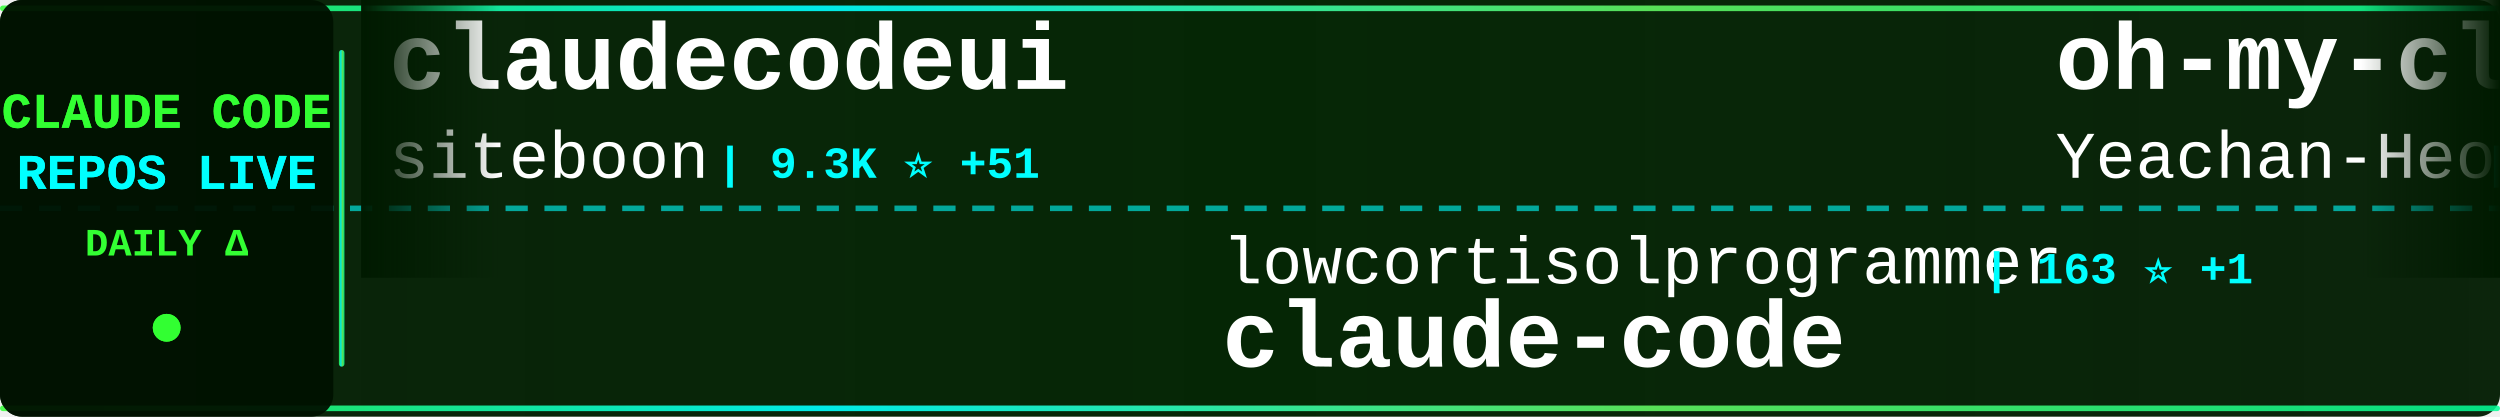
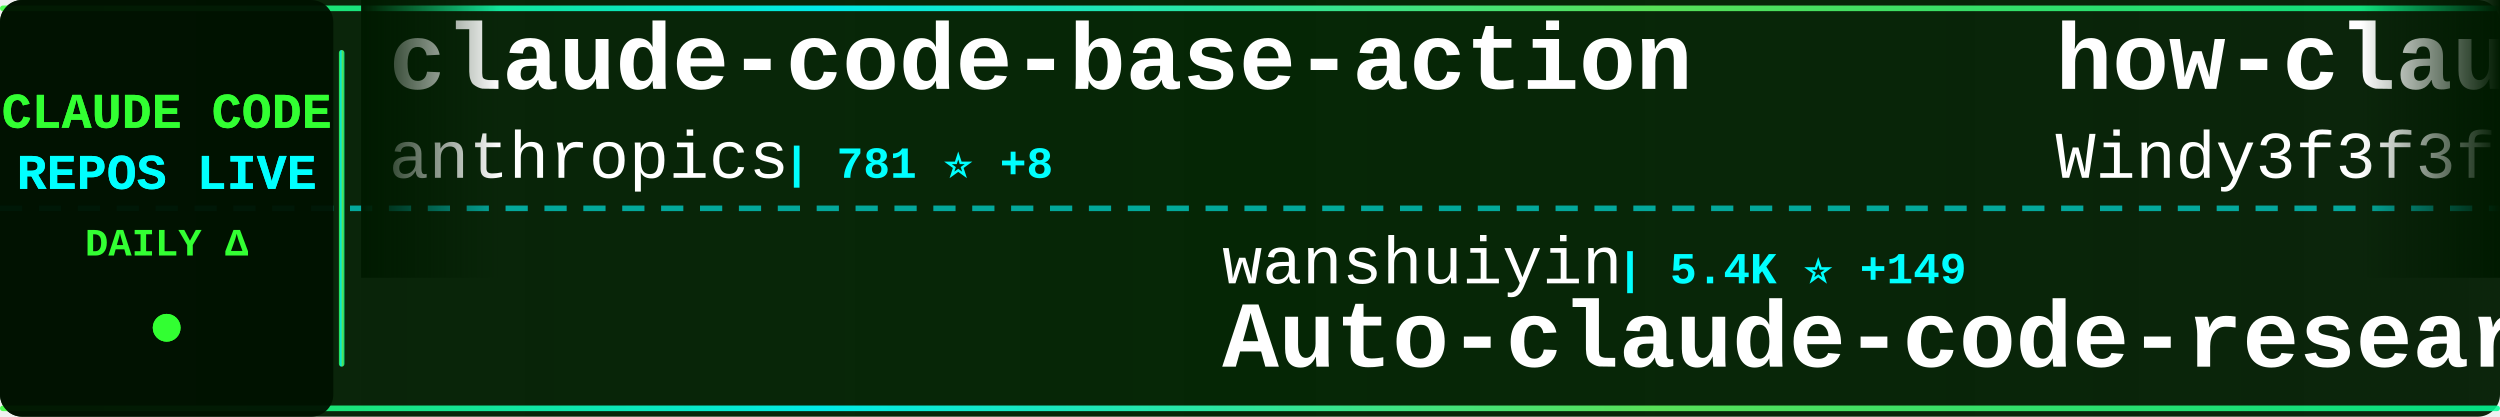
<svg xmlns="http://www.w3.org/2000/svg" width="900" height="150">
  <defs>
    <linearGradient id="tickerBg" x1="0%" y1="0%" x2="100%" y2="0%">
      <stop offset="0%" style="stop-color:#001a00;stop-opacity:0.95" />
      <stop offset="50%" style="stop-color:#002200;stop-opacity:0.98" />
      <stop offset="100%" style="stop-color:#001a00;stop-opacity:0.95" />
    </linearGradient>
    <linearGradient id="borderGrad" x1="0%" y1="0%" x2="100%" y2="0%">
      <stop offset="0%" style="stop-color:#33ff33;stop-opacity:0.85">
        <animate attributeName="stop-opacity" values="0.85;1;0.85" dur="2s" repeatCount="indefinite" />
      </stop>
      <stop offset="33%" style="stop-color:#00ffff;stop-opacity:0.9">
        <animate attributeName="stop-opacity" values="0.9;1;0.9" dur="2.2s" repeatCount="indefinite" />
      </stop>
      <stop offset="66%" style="stop-color:#66ff66;stop-opacity:0.85">
        <animate attributeName="stop-opacity" values="0.85;1;0.85" dur="1.8s" repeatCount="indefinite" />
      </stop>
      <stop offset="100%" style="stop-color:#00ff99;stop-opacity:0.85">
        <animate attributeName="stop-opacity" values="0.85;1;0.85" dur="2s" repeatCount="indefinite" />
      </stop>
    </linearGradient>
    <filter id="textGlow">
      <feGaussianBlur stdDeviation="0.1" result="coloredBlur" />
      <feMerge>
        <feMergeNode in="coloredBlur" />
        <feMergeNode in="SourceGraphic" />
      </feMerge>
    </filter>
    <filter id="metricGlow">
      <feGaussianBlur stdDeviation="0.2" result="coloredBlur" />
      <feMerge>
        <feMergeNode in="coloredBlur" />
        <feMergeNode in="SourceGraphic" />
      </feMerge>
    </filter>
    <linearGradient id="leftFade" x1="0%" y1="0%" x2="100%" y2="0%">
      <stop offset="0%" style="stop-color:#001a00;stop-opacity:1" />
      <stop offset="100%" style="stop-color:#001a00;stop-opacity:0" />
    </linearGradient>
    <linearGradient id="rightFade" x1="0%" y1="0%" x2="100%" y2="0%">
      <stop offset="0%" style="stop-color:#001a00;stop-opacity:0" />
      <stop offset="100%" style="stop-color:#001a00;stop-opacity:1" />
    </linearGradient>
  </defs>
  <rect width="900" height="150" fill="url(#tickerBg)" rx="8" />
  <rect x="0" y="2" width="900" height="2" fill="url(#borderGrad)" rx="1" />
  <rect x="0" y="146" width="900" height="2" fill="url(#borderGrad)" rx="1" />
  <line x1="0" y1="75" x2="900" y2="75" stroke="#00ffff" stroke-width="2" stroke-dasharray="8 6" opacity="0.6" />
  <rect x="0" y="0" width="120" height="150" fill="#001100" opacity="0.95" rx="8" />
  <text x="60" y="46" font-family="'Courier New', monospace" font-size="18" font-weight="bold" fill="#33ff33" text-anchor="middle" filter="url(#textGlow)">
    CLAUDE CODE
  </text>
  <text x="60" y="68" font-family="'Courier New', monospace" font-size="18" font-weight="bold" fill="#00ffff" text-anchor="middle" filter="url(#textGlow)">
    REPOS LIVE
  </text>
  <text x="60" y="92" font-family="'Courier New', monospace" font-size="14" font-weight="bold" fill="#33ff33" text-anchor="middle">
    DAILY Δ
  </text>
  <circle cx="60" cy="118" r="5" fill="#33ff33" filter="url(#metricGlow)">
    <animate attributeName="r" values="4;6;4" dur="1.5s" repeatCount="indefinite" />
    <animate attributeName="opacity" values="0.6;1;0.6" dur="1.5s" repeatCount="indefinite" />
  </circle>
  <rect x="122" y="18" width="2" height="114" fill="url(#borderGrad)" rx="1" />
  <clipPath id="tickerClip">
    <rect x="130" y="0" width="770" height="150" />
  </clipPath>
  <g clip-path="url(#tickerClip)">
    <g id="tickerItems">
      <animateTransform attributeName="transform" attributeType="XML" type="translate" from="0 0" to="-3000 0" dur="54s" repeatCount="indefinite" />
      <g transform="translate(0, 0)">
-         <text x="140" y="32" font-family="'Courier New', monospace" font-size="34" font-weight="bold" fill="#ffffff">claudecodeui</text>
-         <text x="140" y="64" font-family="'Courier New', monospace" font-size="24" font-weight="normal" fill="#ffffff" opacity="1.0">siteboon</text>
-         <text x="258" y="64" font-family="'Courier New', monospace" font-size="16" font-weight="bold" fill="#00ffff"> | 9.3K ⭐ +51</text>
+         <text x="140" y="32" font-family="'Courier New', monospace" font-size="34" font-weight="bold" fill="#ffffff">claude-code-base-action</text>
+         <text x="140" y="64" font-family="'Courier New', monospace" font-size="24" font-weight="normal" fill="#ffffff" opacity="1.0">anthropics</text>
+         <text x="282" y="64" font-family="'Courier New', monospace" font-size="16" font-weight="bold" fill="#00ffff"> | 781 ⭐ +8</text>
      </g>
      <g transform="translate(300, 0)">
-         <text x="140" y="102" font-family="'Courier New', monospace" font-size="24" font-weight="normal" fill="#ffffff" opacity="1.0">lowcortisolprogrammer</text>
-         <text x="414" y="102" font-family="'Courier New', monospace" font-size="16" font-weight="bold" fill="#00ffff"> | 163 ⭐ +1</text>
-         <text x="140" y="132" font-family="'Courier New', monospace" font-size="34" font-weight="bold" fill="#ffffff">claude-code</text>
+         <text x="140" y="102" font-family="'Courier New', monospace" font-size="24" font-weight="normal" fill="#ffffff" opacity="1.0">wanshuiyin</text>
+         <text x="282" y="102" font-family="'Courier New', monospace" font-size="16" font-weight="bold" fill="#00ffff"> | 5.4K ⭐ +149</text>
+         <text x="140" y="132" font-family="'Courier New', monospace" font-size="34" font-weight="bold" fill="#ffffff">Auto-claude-code-researc...</text>
      </g>
      <g transform="translate(600, 0)">
-         <text x="140" y="32" font-family="'Courier New', monospace" font-size="34" font-weight="bold" fill="#ffffff">oh-my-claudecode</text>
-         <text x="140" y="64" font-family="'Courier New', monospace" font-size="24" font-weight="normal" fill="#ffffff" opacity="1.0">Yeachan-Heo</text>
-         <text x="294" y="64" font-family="'Courier New', monospace" font-size="16" font-weight="bold" fill="#00ffff"> | 22.3K ⭐ +1.2K</text>
+         <text x="140" y="32" font-family="'Courier New', monospace" font-size="34" font-weight="bold" fill="#ffffff">how-claude-code-works</text>
+         <text x="140" y="64" font-family="'Courier New', monospace" font-size="24" font-weight="normal" fill="#ffffff" opacity="1.0">Windy3f3f3f3f</text>
+         <text x="318" y="64" font-family="'Courier New', monospace" font-size="16" font-weight="bold" fill="#00ffff"> | 1.3K ⭐ +167</text>
      </g>
      <g transform="translate(900, 0)">
-         <text x="140" y="102" font-family="'Courier New', monospace" font-size="24" font-weight="normal" fill="#ffffff" opacity="1.0">lst97</text>
-         <text x="222" y="102" font-family="'Courier New', monospace" font-size="16" font-weight="bold" fill="#00ffff"> | 1.5K ⭐ +3</text>
-         <text x="140" y="132" font-family="'Courier New', monospace" font-size="34" font-weight="bold" fill="#ffffff">claude-code-sub-agents</text>
+         <text x="140" y="102" font-family="'Courier New', monospace" font-size="24" font-weight="normal" fill="#ffffff" opacity="1.0">anthropics</text>
+         <text x="282" y="102" font-family="'Courier New', monospace" font-size="16" font-weight="bold" fill="#00ffff"> | 4.1K ⭐ +8</text>
+         <text x="140" y="132" font-family="'Courier New', monospace" font-size="34" font-weight="bold" fill="#ffffff">claude-code-security-rev...</text>
      </g>
      <g transform="translate(1200, 0)">
-         <text x="140" y="32" font-family="'Courier New', monospace" font-size="34" font-weight="bold" fill="#ffffff">sc-claude-code-files</text>
-         <text x="140" y="64" font-family="'Courier New', monospace" font-size="24" font-weight="normal" fill="#ffffff" opacity="1.0">https-deeplearning-ai</text>
-         <text x="414" y="64" font-family="'Courier New', monospace" font-size="16" font-weight="bold" fill="#00ffff"> | 471 ⭐ +1</text>
+         <text x="140" y="32" font-family="'Courier New', monospace" font-size="34" font-weight="bold" fill="#ffffff">claude-code-infrastructu...</text>
+         <text x="140" y="64" font-family="'Courier New', monospace" font-size="24" font-weight="normal" fill="#ffffff" opacity="1.0">diet103</text>
+         <text x="246" y="64" font-family="'Courier New', monospace" font-size="16" font-weight="bold" fill="#00ffff"> | 9.4K ⭐ +10</text>
      </g>
      <g transform="translate(1500, 0)">
-         <text x="140" y="102" font-family="'Courier New', monospace" font-size="24" font-weight="normal" fill="#ffffff" opacity="1.0">NanmiCoder</text>
-         <text x="282" y="102" font-family="'Courier New', monospace" font-size="16" font-weight="bold" fill="#00ffff"> | 4.1K ⭐ +979</text>
-         <text x="140" y="132" font-family="'Courier New', monospace" font-size="34" font-weight="bold" fill="#ffffff">claude-code-haha</text>
+         <text x="140" y="102" font-family="'Courier New', monospace" font-size="24" font-weight="normal" fill="#ffffff" opacity="1.0">rohitg00</text>
+         <text x="258" y="102" font-family="'Courier New', monospace" font-size="16" font-weight="bold" fill="#00ffff"> | 1.0K ⭐ +22</text>
+         <text x="140" y="132" font-family="'Courier New', monospace" font-size="34" font-weight="bold" fill="#ffffff">awesome-claude-code-tool...</text>
      </g>
      <g transform="translate(1800, 0)">
        <text x="140" y="32" font-family="'Courier New', monospace" font-size="34" font-weight="bold" fill="#ffffff">claude-code</text>
-         <text x="140" y="64" font-family="'Courier New', monospace" font-size="24" font-weight="normal" fill="#ffffff" opacity="1.0">anthropics</text>
-         <text x="282" y="64" font-family="'Courier New', monospace" font-size="16" font-weight="bold" fill="#00ffff"> | 106.8K ⭐ +5.3K</text>
+         <text x="140" y="64" font-family="'Courier New', monospace" font-size="24" font-weight="normal" fill="#ffffff" opacity="1.0">tanbiralam</text>
+         <text x="282" y="64" font-family="'Courier New', monospace" font-size="16" font-weight="bold" fill="#00ffff"> | 1.0K ⭐ +286</text>
      </g>
      <g transform="translate(2100, 0)">
-         <text x="140" y="102" font-family="'Courier New', monospace" font-size="24" font-weight="normal" fill="#ffffff" opacity="1.0">musistudio</text>
-         <text x="282" y="102" font-family="'Courier New', monospace" font-size="16" font-weight="bold" fill="#00ffff"> | 31.3K ⭐ +172</text>
-         <text x="140" y="132" font-family="'Courier New', monospace" font-size="34" font-weight="bold" fill="#ffffff">claude-code-router</text>
+         <text x="140" y="102" font-family="'Courier New', monospace" font-size="24" font-weight="normal" fill="#ffffff" opacity="1.0">chiragjoshi12</text>
+         <text x="318" y="102" font-family="'Courier New', monospace" font-size="16" font-weight="bold" fill="#00ffff"> | 138 ⭐ +26</text>
+         <text x="140" y="132" font-family="'Courier New', monospace" font-size="34" font-weight="bold" fill="#ffffff">claude-code</text>
      </g>
      <g transform="translate(2400, 0)">
-         <text x="140" y="32" font-family="'Courier New', monospace" font-size="34" font-weight="bold" fill="#ffffff">claude-code-pm-course</text>
-         <text x="140" y="64" font-family="'Courier New', monospace" font-size="24" font-weight="normal" fill="#ffffff" opacity="1.0">carlvellotti</text>
-         <text x="306" y="64" font-family="'Courier New', monospace" font-size="16" font-weight="bold" fill="#00ffff"> | 1.7K ⭐ +13</text>
+         <text x="140" y="32" font-family="'Courier New', monospace" font-size="34" font-weight="bold" fill="#ffffff">claude-code</text>
+         <text x="140" y="64" font-family="'Courier New', monospace" font-size="24" font-weight="normal" fill="#ffffff" opacity="1.0">jarmuine</text>
+         <text x="258" y="64" font-family="'Courier New', monospace" font-size="16" font-weight="bold" fill="#00ffff"> | 1.7K ⭐ +215</text>
      </g>
      <g transform="translate(2700, 0)">
-         <text x="140" y="102" font-family="'Courier New', monospace" font-size="24" font-weight="normal" fill="#ffffff" opacity="1.0">Donchitos</text>
-         <text x="270" y="102" font-family="'Courier New', monospace" font-size="16" font-weight="bold" fill="#00ffff"> | 8.0K ⭐ +139</text>
-         <text x="140" y="132" font-family="'Courier New', monospace" font-size="34" font-weight="bold" fill="#ffffff">Claude-Code-Game-Studios</text>
+         <text x="140" y="102" font-family="'Courier New', monospace" font-size="24" font-weight="normal" fill="#ffffff" opacity="1.0">pedrohcgs</text>
+         <text x="270" y="102" font-family="'Courier New', monospace" font-size="16" font-weight="bold" fill="#00ffff"> | 828 ⭐ +3</text>
+         <text x="140" y="132" font-family="'Courier New', monospace" font-size="34" font-weight="bold" fill="#ffffff">claude-code-my-workflow</text>
      </g>
      <g transform="translate(3000, 0)">
-         <text x="140" y="32" font-family="'Courier New', monospace" font-size="34" font-weight="bold" fill="#ffffff">claudecodeui</text>
-         <text x="140" y="64" font-family="'Courier New', monospace" font-size="24" font-weight="normal" fill="#ffffff" opacity="1.0">siteboon</text>
-         <text x="258" y="64" font-family="'Courier New', monospace" font-size="16" font-weight="bold" fill="#00ffff"> | 9.3K ⭐ +51</text>
+         <text x="140" y="32" font-family="'Courier New', monospace" font-size="34" font-weight="bold" fill="#ffffff">claude-code-base-action</text>
+         <text x="140" y="64" font-family="'Courier New', monospace" font-size="24" font-weight="normal" fill="#ffffff" opacity="1.0">anthropics</text>
+         <text x="282" y="64" font-family="'Courier New', monospace" font-size="16" font-weight="bold" fill="#00ffff"> | 781 ⭐ +8</text>
      </g>
      <g transform="translate(3300, 0)">
-         <text x="140" y="102" font-family="'Courier New', monospace" font-size="24" font-weight="normal" fill="#ffffff" opacity="1.0">lowcortisolprogrammer</text>
-         <text x="414" y="102" font-family="'Courier New', monospace" font-size="16" font-weight="bold" fill="#00ffff"> | 163 ⭐ +1</text>
-         <text x="140" y="132" font-family="'Courier New', monospace" font-size="34" font-weight="bold" fill="#ffffff">claude-code</text>
+         <text x="140" y="102" font-family="'Courier New', monospace" font-size="24" font-weight="normal" fill="#ffffff" opacity="1.0">wanshuiyin</text>
+         <text x="282" y="102" font-family="'Courier New', monospace" font-size="16" font-weight="bold" fill="#00ffff"> | 5.4K ⭐ +149</text>
+         <text x="140" y="132" font-family="'Courier New', monospace" font-size="34" font-weight="bold" fill="#ffffff">Auto-claude-code-researc...</text>
      </g>
      <g transform="translate(3600, 0)">
-         <text x="140" y="32" font-family="'Courier New', monospace" font-size="34" font-weight="bold" fill="#ffffff">oh-my-claudecode</text>
-         <text x="140" y="64" font-family="'Courier New', monospace" font-size="24" font-weight="normal" fill="#ffffff" opacity="1.0">Yeachan-Heo</text>
-         <text x="294" y="64" font-family="'Courier New', monospace" font-size="16" font-weight="bold" fill="#00ffff"> | 22.3K ⭐ +1.2K</text>
+         <text x="140" y="32" font-family="'Courier New', monospace" font-size="34" font-weight="bold" fill="#ffffff">how-claude-code-works</text>
+         <text x="140" y="64" font-family="'Courier New', monospace" font-size="24" font-weight="normal" fill="#ffffff" opacity="1.0">Windy3f3f3f3f</text>
+         <text x="318" y="64" font-family="'Courier New', monospace" font-size="16" font-weight="bold" fill="#00ffff"> | 1.3K ⭐ +167</text>
      </g>
      <g transform="translate(3900, 0)">
-         <text x="140" y="102" font-family="'Courier New', monospace" font-size="24" font-weight="normal" fill="#ffffff" opacity="1.0">lst97</text>
-         <text x="222" y="102" font-family="'Courier New', monospace" font-size="16" font-weight="bold" fill="#00ffff"> | 1.5K ⭐ +3</text>
-         <text x="140" y="132" font-family="'Courier New', monospace" font-size="34" font-weight="bold" fill="#ffffff">claude-code-sub-agents</text>
+         <text x="140" y="102" font-family="'Courier New', monospace" font-size="24" font-weight="normal" fill="#ffffff" opacity="1.0">anthropics</text>
+         <text x="282" y="102" font-family="'Courier New', monospace" font-size="16" font-weight="bold" fill="#00ffff"> | 4.1K ⭐ +8</text>
+         <text x="140" y="132" font-family="'Courier New', monospace" font-size="34" font-weight="bold" fill="#ffffff">claude-code-security-rev...</text>
      </g>
    </g>
  </g>
  <rect x="130" y="0" width="50" height="100" fill="url(#leftFade)" />
  <rect x="850" y="0" width="50" height="100" fill="url(#rightFade)" />
</svg>
